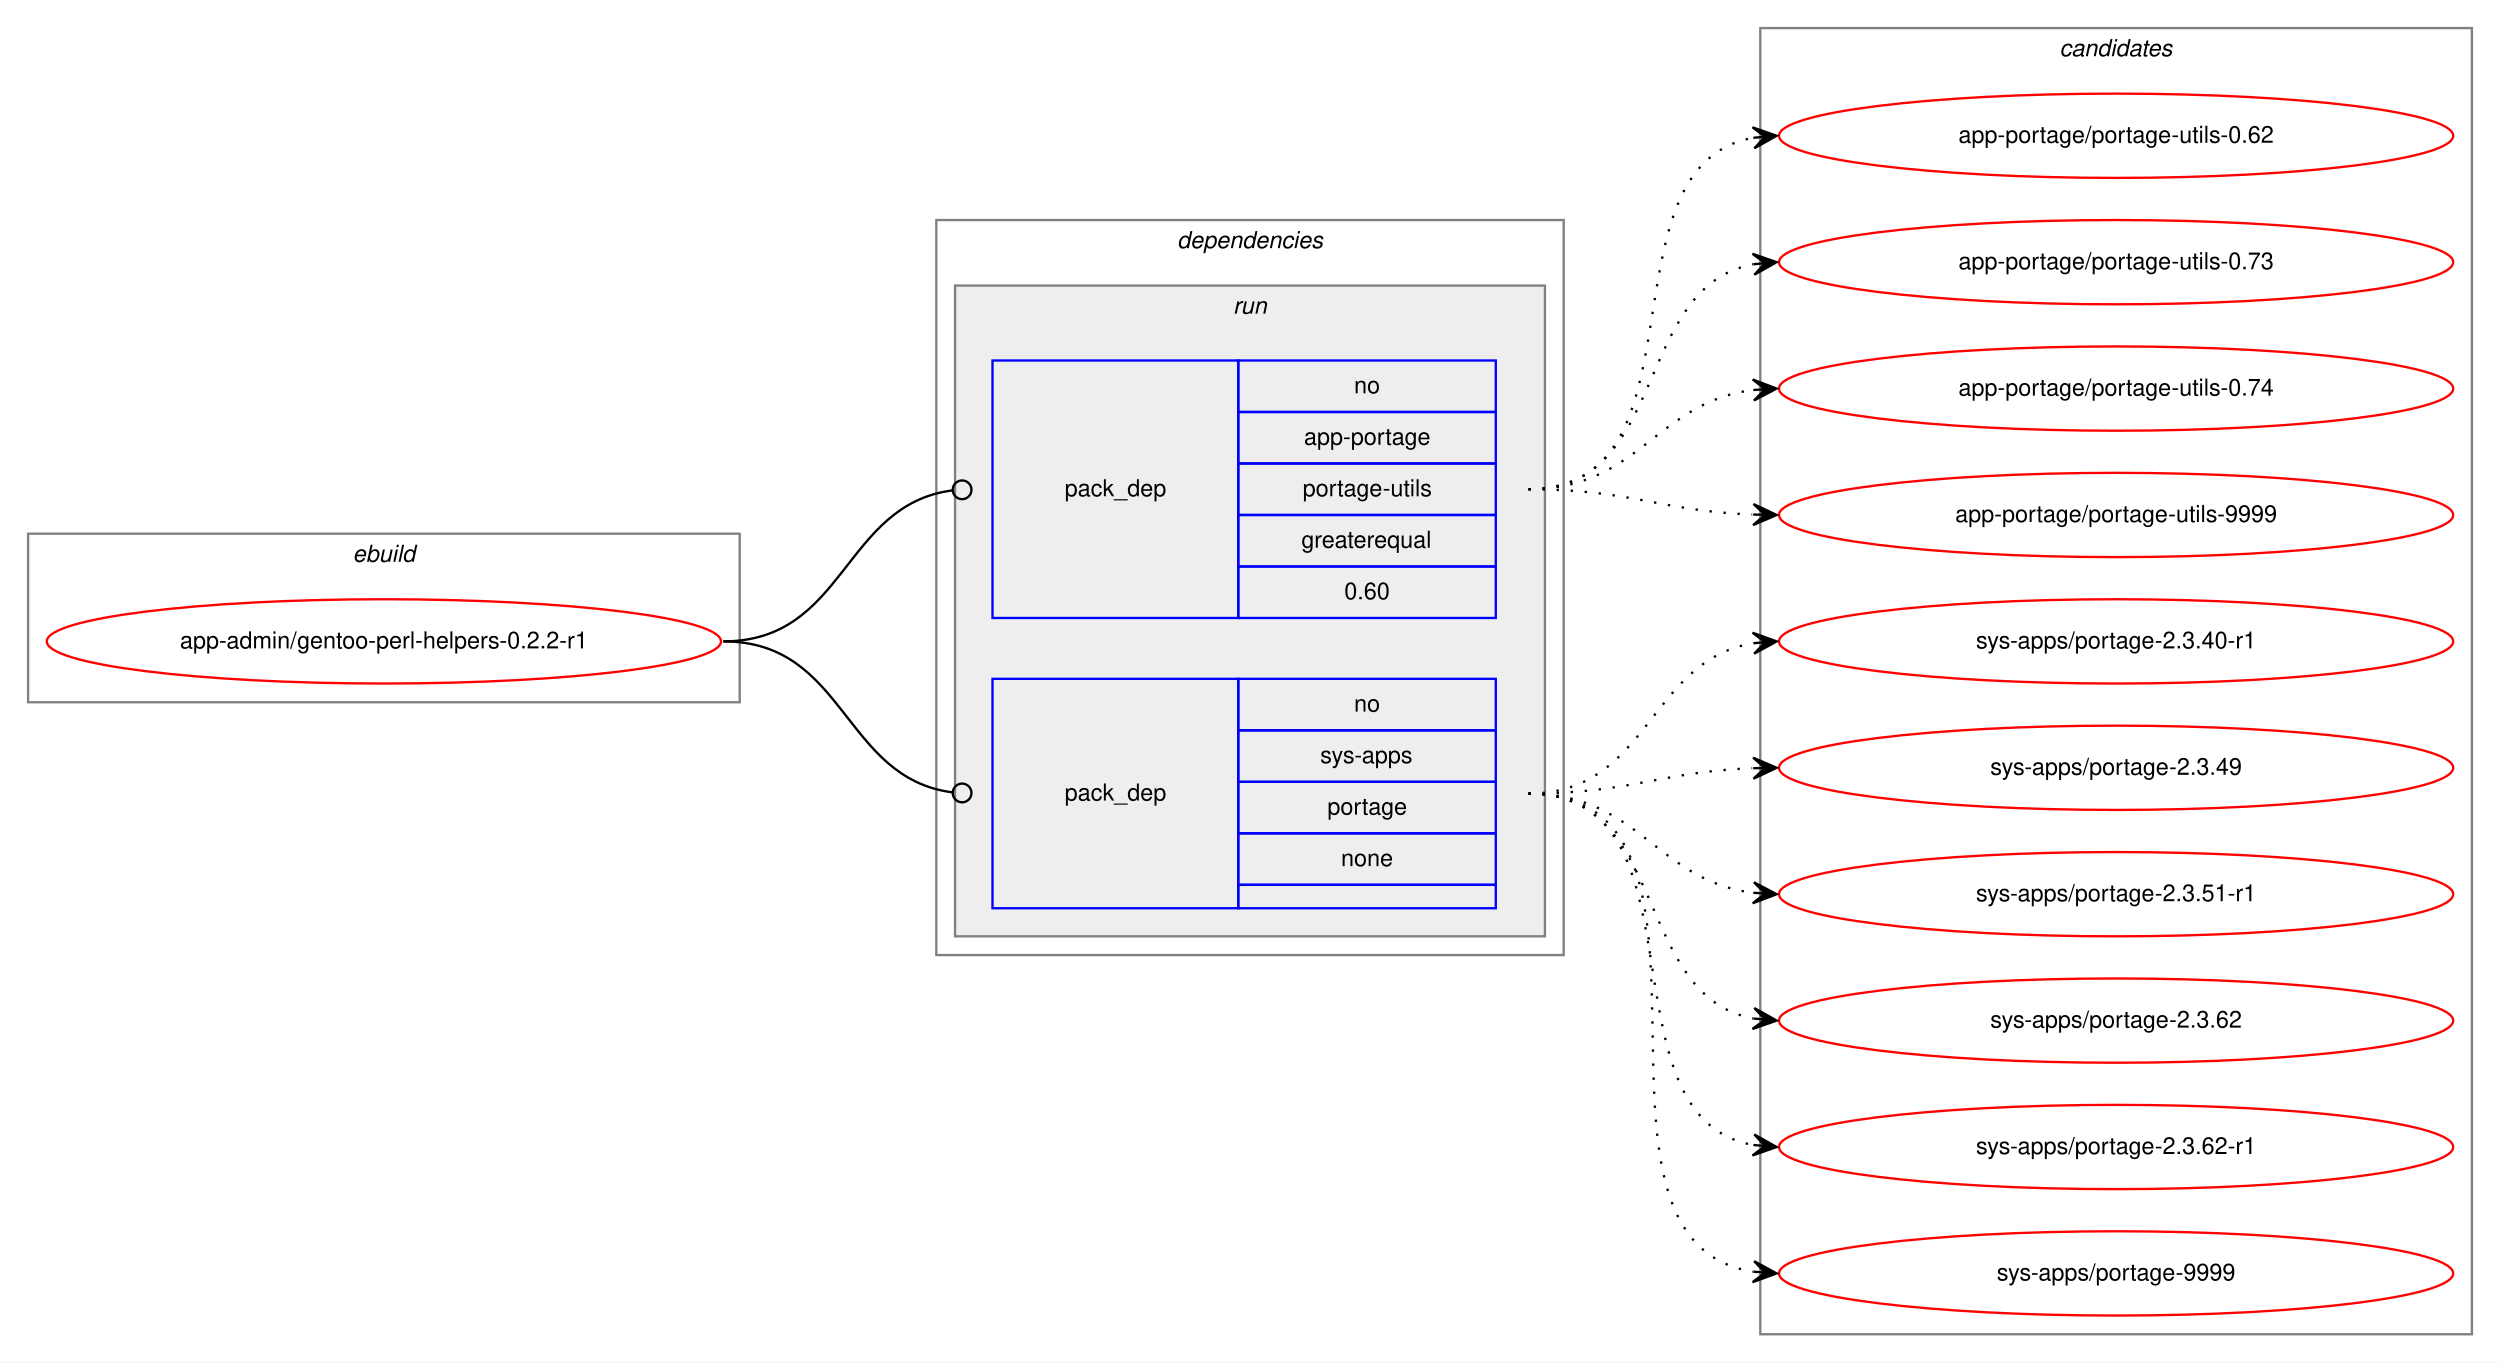
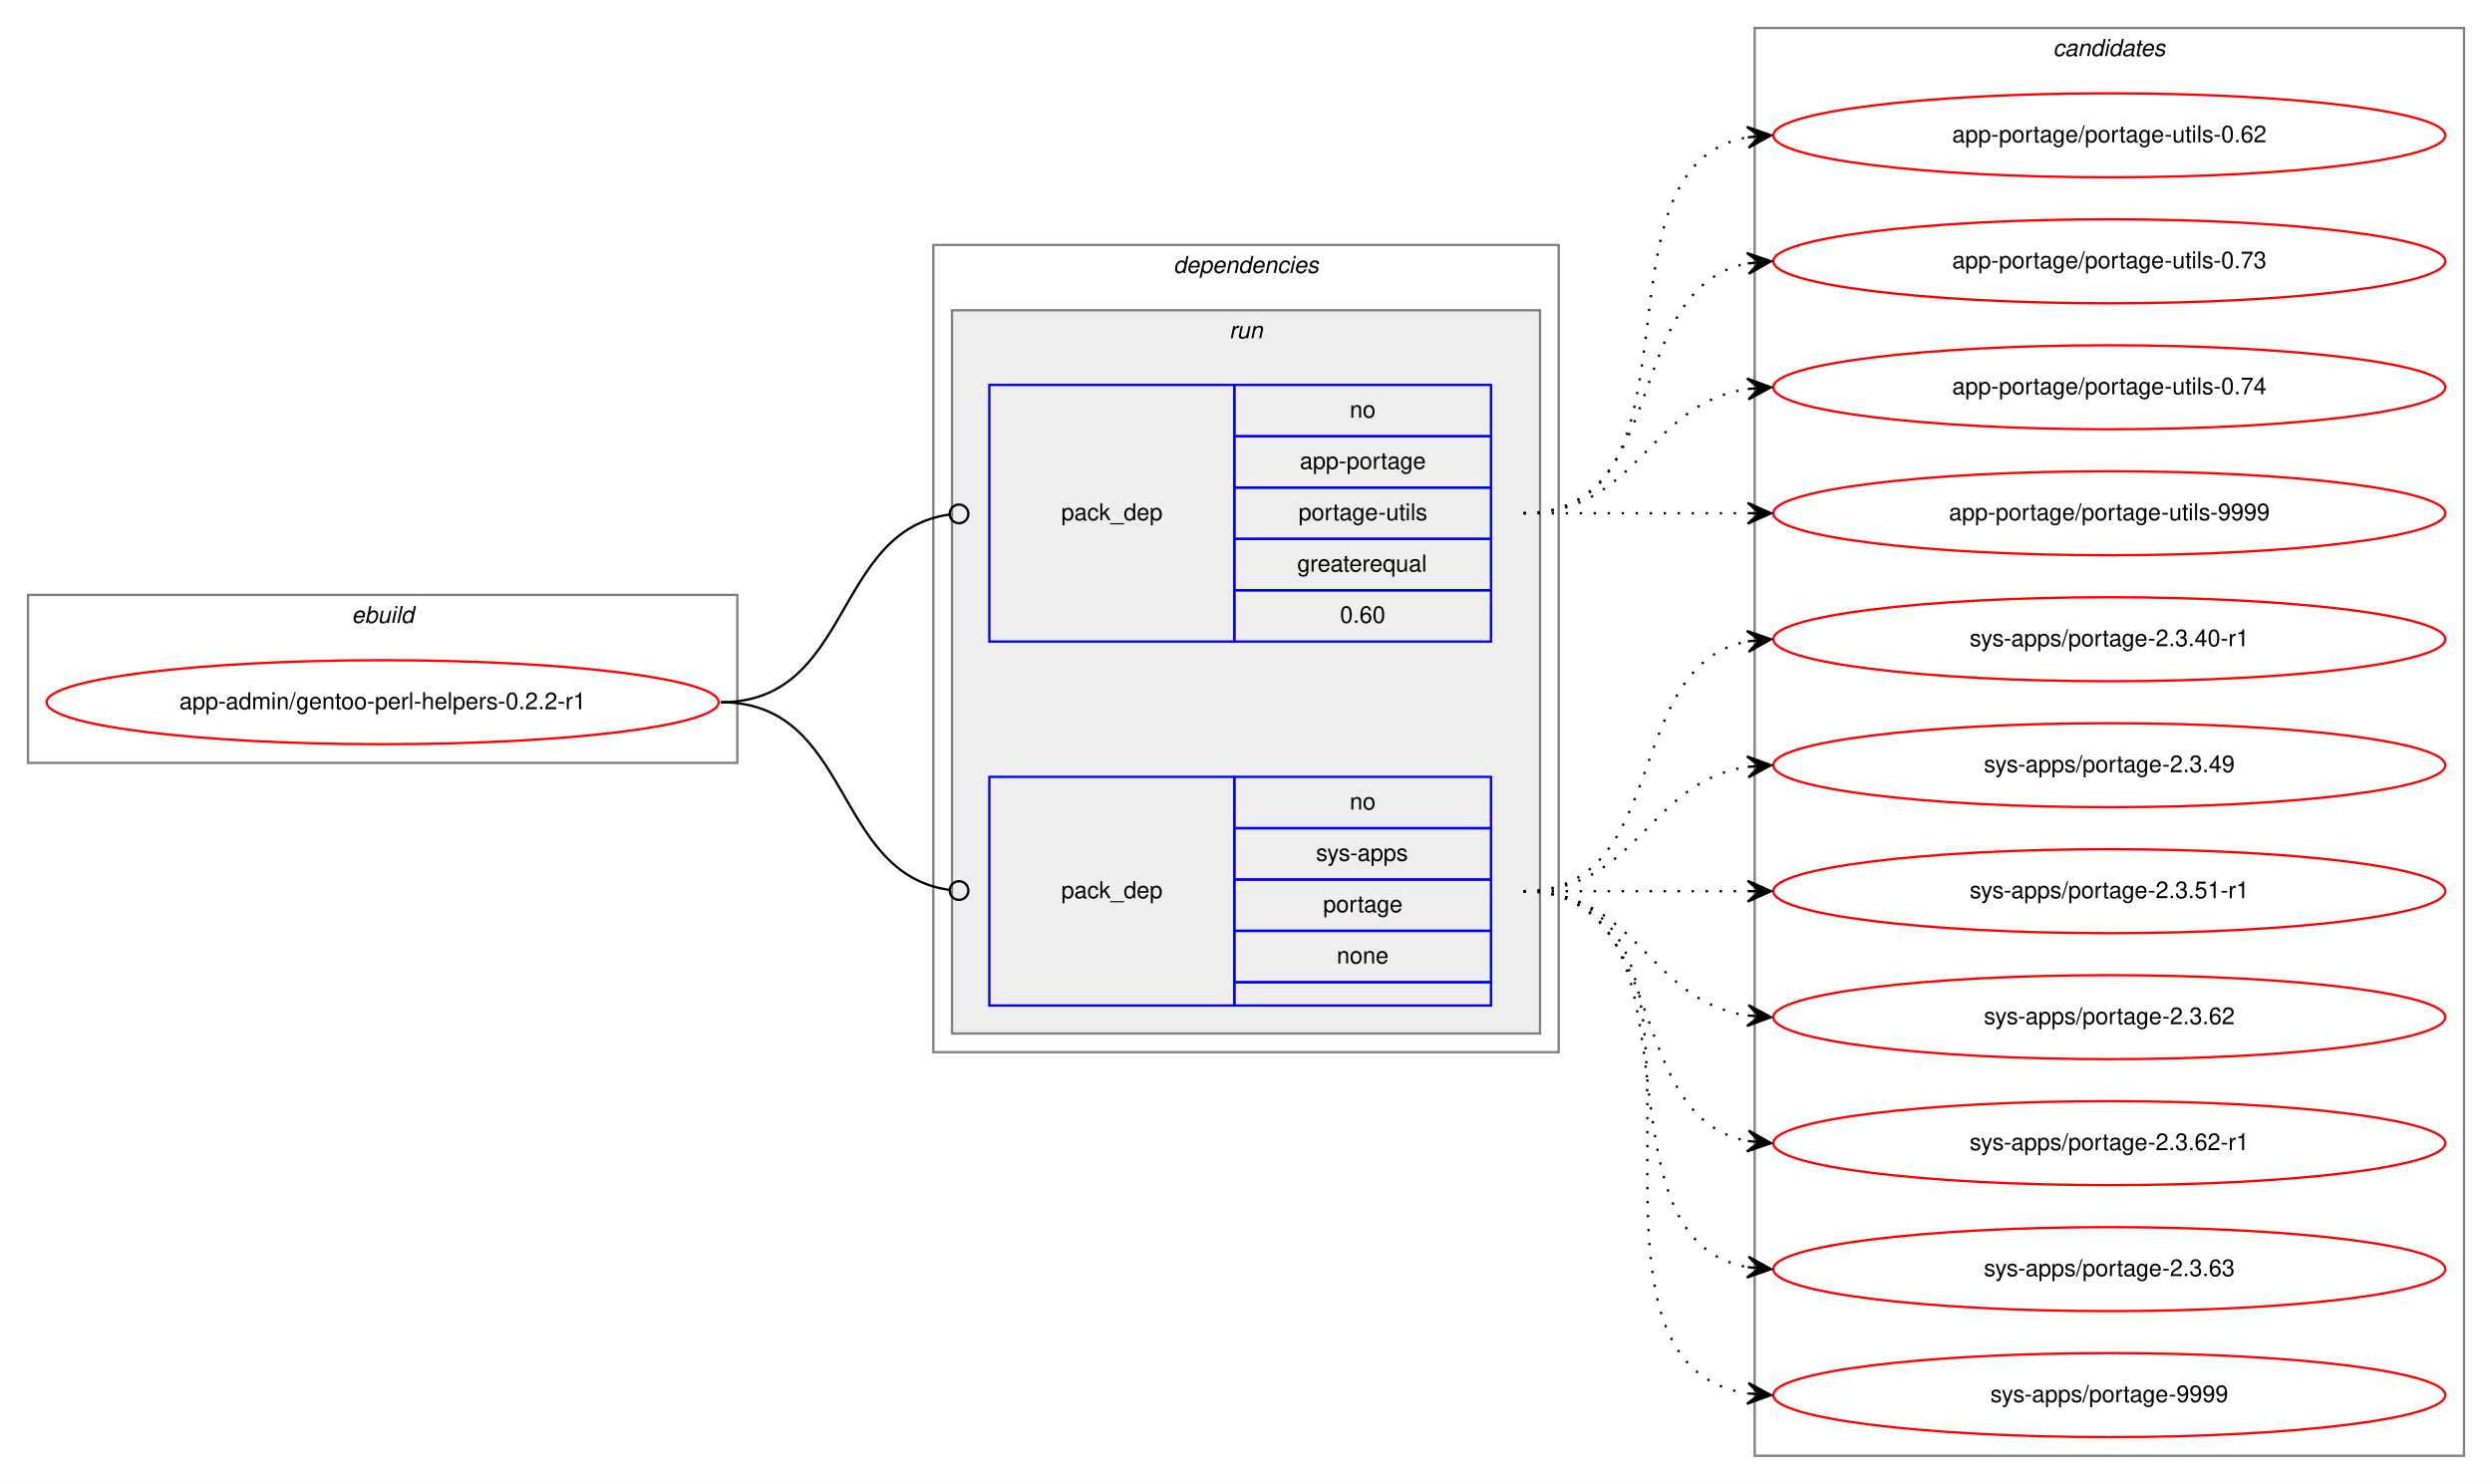
- <svg xmlns="http://www.w3.org/2000/svg" xmlns:xlink="http://www.w3.org/1999/xlink" width="1068pt" height="582pt" viewBox="0.00 0.00 1068.00 582.00">
-   <g id="graph0" class="graph" transform="scale(1 1) rotate(0) translate(4 578)">
-     <polygon fill="white" stroke="transparent" points="-4,4 -4,-578 1064,-578 1064,4 -4,4" />
+ <svg xmlns="http://www.w3.org/2000/svg" xmlns:xlink="http://www.w3.org/1999/xlink" width="1068pt" height="636pt" viewBox="0.00 0.00 1068.00 636.00">
+   <g id="graph0" class="graph" transform="scale(1 1) rotate(0) translate(4 632)">
+     <polygon fill="white" stroke="transparent" points="-4,4 -4,-632 1064,-632 1064,4 -4,4" />
    <g id="clust1" class="cluster">
-       <polygon fill="none" stroke="gray" points="8,-278 8,-350 312,-350 312,-278 8,-278" />
-       <text text-anchor="start" x="146.66" y="-338" font-family="Helvetica,sans-Serif" font-style="italic" font-size="10.00">ebuild</text>
+       <polygon fill="none" stroke="gray" points="8,-305 8,-377 312,-377 312,-305 8,-305" />
+       <text text-anchor="start" x="146.66" y="-365" font-family="Helvetica,sans-Serif" font-style="italic" font-size="10.00">ebuild</text>
    </g>
    <g id="clust2" class="cluster">
-       <polygon fill="none" stroke="gray" points="396,-170 396,-484 664,-484 664,-170 396,-170" />
-       <text text-anchor="start" x="498.88" y="-472" font-family="Helvetica,sans-Serif" font-style="italic" font-size="10.00">dependencies</text>
+       <polygon fill="none" stroke="gray" points="396,-181 396,-527 664,-527 664,-181 396,-181" />
+       <text text-anchor="start" x="498.88" y="-515" font-family="Helvetica,sans-Serif" font-style="italic" font-size="10.00">dependencies</text>
    </g>
    <g id="clust5" class="cluster">
-       <polygon fill="#eeeeee" stroke="gray" points="404,-178 404,-456 656,-456 656,-178 404,-178" />
-       <text text-anchor="start" x="522.78" y="-444" font-family="Helvetica,sans-Serif" font-style="italic" font-size="10.00">run</text>
+       <polygon fill="#eeeeee" stroke="gray" points="404,-189 404,-499 656,-499 656,-189 404,-189" />
+       <text text-anchor="start" x="522.78" y="-487" font-family="Helvetica,sans-Serif" font-style="italic" font-size="10.00">run</text>
    </g>
    <g id="clust8" class="cluster">
-       <polygon fill="none" stroke="gray" points="748,-8 748,-566 1052,-566 1052,-8 748,-8" />
-       <text text-anchor="start" x="875.82" y="-554" font-family="Helvetica,sans-Serif" font-style="italic" font-size="10.00">candidates</text>
+       <polygon fill="none" stroke="gray" points="748,-8 748,-620 1052,-620 1052,-8 748,-8" />
+       <text text-anchor="start" x="875.82" y="-608" font-family="Helvetica,sans-Serif" font-style="italic" font-size="10.00">candidates</text>
    </g>
    <g id="node1" class="node">
      <g id="a_node1">
        <a xlink:href="../app-admin/gentoo-perl-helpers-0.2.2-r1.svg" xlink:title="app-admin/gentoo-perl-helpers-0.2.2-r1">
-           <ellipse fill="none" stroke="red" cx="160" cy="-304" rx="144" ry="18" />
-           <text text-anchor="middle" x="160" y="-301" font-family="Helvetica,sans-Serif" font-size="10.00">app-admin/gentoo-perl-helpers-0.2.2-r1</text>
+           <ellipse fill="none" stroke="red" cx="160" cy="-331" rx="144" ry="18" />
+           <text text-anchor="middle" x="160" y="-328" font-family="Helvetica,sans-Serif" font-size="10.00">app-admin/gentoo-perl-helpers-0.2.2-r1</text>
        </a>
      </g>
    </g>
    <g id="node2" class="node">
-       <polygon fill="none" stroke="blue" points="420,-314 420,-424 525,-424 525,-314 420,-314" />
-       <text text-anchor="start" x="450.82" y="-366" font-family="Helvetica,sans-Serif" font-size="10.00">pack_dep</text>
-       <polygon fill="none" stroke="blue" points="525,-402 525,-424 635,-424 635,-402 525,-402" />
-       <text text-anchor="start" x="574.44" y="-410" font-family="Helvetica,sans-Serif" font-size="10.00">no</text>
-       <polygon fill="none" stroke="blue" points="525,-380 525,-402 635,-402 635,-380 525,-380" />
-       <text text-anchor="start" x="553.05" y="-388" font-family="Helvetica,sans-Serif" font-size="10.00">app-portage</text>
-       <polygon fill="none" stroke="blue" points="525,-358 525,-380 635,-380 635,-358 525,-358" />
-       <text text-anchor="start" x="552.5" y="-366" font-family="Helvetica,sans-Serif" font-size="10.00">portage-utils</text>
-       <polygon fill="none" stroke="blue" points="525,-336 525,-358 635,-358 635,-336 525,-336" />
-       <text text-anchor="start" x="551.94" y="-344" font-family="Helvetica,sans-Serif" font-size="10.00">greaterequal</text>
-       <polygon fill="none" stroke="blue" points="525,-314 525,-336 635,-336 635,-314 525,-314" />
-       <text text-anchor="start" x="570.27" y="-322" font-family="Helvetica,sans-Serif" font-size="10.00">0.60</text>
+       <polygon fill="none" stroke="blue" points="420,-357 420,-467 525,-467 525,-357 420,-357" />
+       <text text-anchor="start" x="450.82" y="-409" font-family="Helvetica,sans-Serif" font-size="10.00">pack_dep</text>
+       <polygon fill="none" stroke="blue" points="525,-445 525,-467 635,-467 635,-445 525,-445" />
+       <text text-anchor="start" x="574.44" y="-453" font-family="Helvetica,sans-Serif" font-size="10.00">no</text>
+       <polygon fill="none" stroke="blue" points="525,-423 525,-445 635,-445 635,-423 525,-423" />
+       <text text-anchor="start" x="553.05" y="-431" font-family="Helvetica,sans-Serif" font-size="10.00">app-portage</text>
+       <polygon fill="none" stroke="blue" points="525,-401 525,-423 635,-423 635,-401 525,-401" />
+       <text text-anchor="start" x="552.5" y="-409" font-family="Helvetica,sans-Serif" font-size="10.00">portage-utils</text>
+       <polygon fill="none" stroke="blue" points="525,-379 525,-401 635,-401 635,-379 525,-379" />
+       <text text-anchor="start" x="551.94" y="-387" font-family="Helvetica,sans-Serif" font-size="10.00">greaterequal</text>
+       <polygon fill="none" stroke="blue" points="525,-357 525,-379 635,-379 635,-357 525,-357" />
+       <text text-anchor="start" x="570.27" y="-365" font-family="Helvetica,sans-Serif" font-size="10.00">0.60</text>
    </g>
    <g id="edge1" class="edge">
-       <path fill="none" stroke="black" d="M305,-304C357.35,-304 356.05,-362.33 402.74,-368.48" />
-       <ellipse fill="none" stroke="black" cx="407.01" cy="-368.75" rx="4" ry="4" />
+       <path fill="none" stroke="black" d="M305,-331C361.4,-331 352.77,-404.28 402.81,-411.44" />
+       <ellipse fill="none" stroke="black" cx="407.01" cy="-411.73" rx="4" ry="4" />
    </g>
    <g id="node3" class="node">
-       <polygon fill="none" stroke="blue" points="420,-190 420,-288 525,-288 525,-190 420,-190" />
-       <text text-anchor="start" x="450.82" y="-236" font-family="Helvetica,sans-Serif" font-size="10.00">pack_dep</text>
-       <polygon fill="none" stroke="blue" points="525,-266 525,-288 635,-288 635,-266 525,-266" />
-       <text text-anchor="start" x="574.44" y="-274" font-family="Helvetica,sans-Serif" font-size="10.00">no</text>
-       <polygon fill="none" stroke="blue" points="525,-244 525,-266 635,-266 635,-244 525,-244" />
-       <text text-anchor="start" x="560" y="-252" font-family="Helvetica,sans-Serif" font-size="10.00">sys-apps</text>
-       <polygon fill="none" stroke="blue" points="525,-222 525,-244 635,-244 635,-222 525,-222" />
-       <text text-anchor="start" x="563.05" y="-230" font-family="Helvetica,sans-Serif" font-size="10.00">portage</text>
-       <polygon fill="none" stroke="blue" points="525,-200 525,-222 635,-222 635,-200 525,-200" />
-       <text text-anchor="start" x="568.88" y="-208" font-family="Helvetica,sans-Serif" font-size="10.00">none</text>
-       <polygon fill="none" stroke="blue" points="525,-190 525,-200 635,-200 635,-190 525,-190" />
+       <polygon fill="none" stroke="blue" points="420,-201 420,-299 525,-299 525,-201 420,-201" />
+       <text text-anchor="start" x="450.82" y="-247" font-family="Helvetica,sans-Serif" font-size="10.00">pack_dep</text>
+       <polygon fill="none" stroke="blue" points="525,-277 525,-299 635,-299 635,-277 525,-277" />
+       <text text-anchor="start" x="574.44" y="-285" font-family="Helvetica,sans-Serif" font-size="10.00">no</text>
+       <polygon fill="none" stroke="blue" points="525,-255 525,-277 635,-277 635,-255 525,-255" />
+       <text text-anchor="start" x="560" y="-263" font-family="Helvetica,sans-Serif" font-size="10.00">sys-apps</text>
+       <polygon fill="none" stroke="blue" points="525,-233 525,-255 635,-255 635,-233 525,-233" />
+       <text text-anchor="start" x="563.05" y="-241" font-family="Helvetica,sans-Serif" font-size="10.00">portage</text>
+       <polygon fill="none" stroke="blue" points="525,-211 525,-233 635,-233 635,-211 525,-211" />
+       <text text-anchor="start" x="568.88" y="-219" font-family="Helvetica,sans-Serif" font-size="10.00">none</text>
+       <polygon fill="none" stroke="blue" points="525,-201 525,-211 635,-211 635,-201 525,-201" />
    </g>
    <g id="edge2" class="edge">
-       <path fill="none" stroke="black" d="M305,-304C357.35,-304 356.05,-245.67 402.74,-239.52" />
-       <ellipse fill="none" stroke="black" cx="407.01" cy="-239.25" rx="4" ry="4" />
+       <path fill="none" stroke="black" d="M305,-331C361.4,-331 352.77,-257.72 402.81,-250.56" />
+       <ellipse fill="none" stroke="black" cx="407.01" cy="-250.27" rx="4" ry="4" />
    </g>
    <g id="node4" class="node">
      <g id="a_node4">
        <a xlink:href="../app-portage/portage-utils-0.62.svg" xlink:title="app-portage/portage-utils-0.62">
-           <ellipse fill="none" stroke="red" cx="900" cy="-520" rx="144" ry="18" />
-           <text text-anchor="middle" x="900" y="-517" font-family="Helvetica,sans-Serif" font-size="10.00">app-portage/portage-utils-0.62</text>
+           <ellipse fill="none" stroke="red" cx="900" cy="-574" rx="144" ry="18" />
+           <text text-anchor="middle" x="900" y="-571" font-family="Helvetica,sans-Serif" font-size="10.00">app-portage/portage-utils-0.62</text>
        </a>
      </g>
    </g>
    <g id="edge3" class="edge">
-       <path fill="none" stroke="black" stroke-dasharray="1,5" d="M649,-369C727.31,-369 677.93,-506.74 744.77,-519.11" />
-       <polygon fill="black" stroke="black" points="755,-520 744.65,-523.62 750.02,-519.57 745.04,-519.14 745.04,-519.14 745.04,-519.14 750.02,-519.57 745.43,-514.65 755,-520 755,-520" />
+       <path fill="none" stroke="black" stroke-dasharray="1,5" d="M649,-412C731.35,-412 674.36,-560.38 744.73,-573.13" />
+       <polygon fill="black" stroke="black" points="755,-574 744.66,-577.64 750.02,-573.58 745.04,-573.15 745.04,-573.15 745.04,-573.15 750.02,-573.58 745.42,-568.67 755,-574 755,-574" />
    </g>
    <g id="node5" class="node">
      <g id="a_node5">
        <a xlink:href="../app-portage/portage-utils-0.73.svg" xlink:title="app-portage/portage-utils-0.73">
-           <ellipse fill="none" stroke="red" cx="900" cy="-466" rx="144" ry="18" />
-           <text text-anchor="middle" x="900" y="-463" font-family="Helvetica,sans-Serif" font-size="10.00">app-portage/portage-utils-0.73</text>
+           <ellipse fill="none" stroke="red" cx="900" cy="-520" rx="144" ry="18" />
+           <text text-anchor="middle" x="900" y="-517" font-family="Helvetica,sans-Serif" font-size="10.00">app-portage/portage-utils-0.73</text>
        </a>
      </g>
    </g>
    <g id="edge4" class="edge">
-       <path fill="none" stroke="black" stroke-dasharray="1,5" d="M649,-369C709.24,-369 693.33,-455.32 744.94,-465.1" />
-       <polygon fill="black" stroke="black" points="755,-466 744.64,-469.59 750.02,-465.56 745.04,-465.11 745.04,-465.11 745.04,-465.11 750.02,-465.56 745.44,-460.63 755,-466 755,-466" />
+       <path fill="none" stroke="black" stroke-dasharray="1,5" d="M649,-412C712.58,-412 690.58,-508.51 744.79,-519.07" />
+       <polygon fill="black" stroke="black" points="755,-520 744.63,-523.57 750.02,-519.54 745.04,-519.09 745.04,-519.09 745.04,-519.09 750.02,-519.54 745.45,-514.61 755,-520 755,-520" />
    </g>
    <g id="node6" class="node">
      <g id="a_node6">
        <a xlink:href="../app-portage/portage-utils-0.74.svg" xlink:title="app-portage/portage-utils-0.74">
-           <ellipse fill="none" stroke="red" cx="900" cy="-412" rx="144" ry="18" />
-           <text text-anchor="middle" x="900" y="-409" font-family="Helvetica,sans-Serif" font-size="10.00">app-portage/portage-utils-0.74</text>
+           <ellipse fill="none" stroke="red" cx="900" cy="-466" rx="144" ry="18" />
+           <text text-anchor="middle" x="900" y="-463" font-family="Helvetica,sans-Serif" font-size="10.00">app-portage/portage-utils-0.74</text>
        </a>
      </g>
    </g>
    <g id="edge5" class="edge">
-       <path fill="none" stroke="black" stroke-dasharray="1,5" d="M649,-369C696.27,-369 703.32,-406.17 744.93,-411.39" />
-       <polygon fill="black" stroke="black" points="755,-412 744.75,-415.89 750.01,-411.7 745.02,-411.4 745.02,-411.4 745.02,-411.4 750.01,-411.7 745.29,-406.91 755,-412 755,-412" />
+       <path fill="none" stroke="black" stroke-dasharray="1,5" d="M649,-412C698.26,-412 701.85,-458.87 744.86,-465.28" />
+       <polygon fill="black" stroke="black" points="755,-466 744.71,-469.78 750.01,-465.64 745.03,-465.29 745.03,-465.29 745.03,-465.29 750.01,-465.64 745.35,-460.8 755,-466 755,-466" />
    </g>
    <g id="node7" class="node">
      <g id="a_node7">
        <a xlink:href="../app-portage/portage-utils-9999.svg" xlink:title="app-portage/portage-utils-9999">
-           <ellipse fill="none" stroke="red" cx="900" cy="-358" rx="144" ry="18" />
-           <text text-anchor="middle" x="900" y="-355" font-family="Helvetica,sans-Serif" font-size="10.00">app-portage/portage-utils-9999</text>
+           <ellipse fill="none" stroke="red" cx="900" cy="-412" rx="144" ry="18" />
+           <text text-anchor="middle" x="900" y="-409" font-family="Helvetica,sans-Serif" font-size="10.00">app-portage/portage-utils-9999</text>
        </a>
      </g>
    </g>
    <g id="edge6" class="edge">
-       <path fill="none" stroke="black" stroke-dasharray="1,5" d="M649,-369C692.66,-369 705.65,-359.65 744.53,-358.19" />
-       <polygon fill="black" stroke="black" points="755,-358 745.08,-362.68 750,-358.09 745,-358.18 745,-358.18 745,-358.18 750,-358.09 744.92,-353.68 755,-358 755,-358" />
+       <path fill="none" stroke="black" stroke-dasharray="1,5" d="M649,-412C692.43,-412 705.83,-412 744.57,-412" />
+       <polygon fill="black" stroke="black" points="755,-412 745,-416.5 750,-412 745,-412 745,-412 745,-412 750,-412 745,-407.5 755,-412 755,-412" />
    </g>
    <g id="node8" class="node">
      <g id="a_node8">
        <a xlink:href="../sys-apps/portage-2.3.40-r1.svg" xlink:title="sys-apps/portage-2.3.40-r1">
-           <ellipse fill="none" stroke="red" cx="900" cy="-304" rx="144" ry="18" />
-           <text text-anchor="middle" x="900" y="-301" font-family="Helvetica,sans-Serif" font-size="10.00">sys-apps/portage-2.3.40-r1</text>
+           <ellipse fill="none" stroke="red" cx="900" cy="-358" rx="144" ry="18" />
+           <text text-anchor="middle" x="900" y="-355" font-family="Helvetica,sans-Serif" font-size="10.00">sys-apps/portage-2.3.40-r1</text>
        </a>
      </g>
    </g>
    <g id="edge7" class="edge">
-       <path fill="none" stroke="black" stroke-dasharray="1,5" d="M649,-239C700.7,-239 700.07,-295.89 745.03,-303.22" />
-       <polygon fill="black" stroke="black" points="755,-304 744.68,-307.71 750.02,-303.61 745.03,-303.22 745.03,-303.22 745.03,-303.22 750.02,-303.61 745.38,-298.74 755,-304 755,-304" />
+       <path fill="none" stroke="black" stroke-dasharray="1,5" d="M649,-250C712.58,-250 690.58,-346.51 744.79,-357.07" />
+       <polygon fill="black" stroke="black" points="755,-358 744.63,-361.57 750.02,-357.54 745.04,-357.09 745.04,-357.09 745.04,-357.09 750.02,-357.54 745.45,-352.61 755,-358 755,-358" />
    </g>
    <g id="node9" class="node">
      <g id="a_node9">
        <a xlink:href="../sys-apps/portage-2.3.49.svg" xlink:title="sys-apps/portage-2.3.49">
-           <ellipse fill="none" stroke="red" cx="900" cy="-250" rx="144" ry="18" />
-           <text text-anchor="middle" x="900" y="-247" font-family="Helvetica,sans-Serif" font-size="10.00">sys-apps/portage-2.3.49</text>
+           <ellipse fill="none" stroke="red" cx="900" cy="-304" rx="144" ry="18" />
+           <text text-anchor="middle" x="900" y="-301" font-family="Helvetica,sans-Serif" font-size="10.00">sys-apps/portage-2.3.49</text>
        </a>
      </g>
    </g>
    <g id="edge8" class="edge">
-       <path fill="none" stroke="black" stroke-dasharray="1,5" d="M649,-239C692.66,-239 705.65,-248.35 744.53,-249.81" />
-       <polygon fill="black" stroke="black" points="755,-250 744.92,-254.32 750,-249.91 745,-249.82 745,-249.82 745,-249.82 750,-249.91 745.08,-245.32 755,-250 755,-250" />
+       <path fill="none" stroke="black" stroke-dasharray="1,5" d="M649,-250C698.26,-250 701.85,-296.87 744.86,-303.28" />
+       <polygon fill="black" stroke="black" points="755,-304 744.71,-307.78 750.01,-303.64 745.03,-303.29 745.03,-303.29 745.03,-303.29 750.01,-303.64 745.35,-298.8 755,-304 755,-304" />
    </g>
    <g id="node10" class="node">
      <g id="a_node10">
        <a xlink:href="../sys-apps/portage-2.3.51-r1.svg" xlink:title="sys-apps/portage-2.3.51-r1">
-           <ellipse fill="none" stroke="red" cx="900" cy="-196" rx="144" ry="18" />
-           <text text-anchor="middle" x="900" y="-193" font-family="Helvetica,sans-Serif" font-size="10.00">sys-apps/portage-2.3.51-r1</text>
+           <ellipse fill="none" stroke="red" cx="900" cy="-250" rx="144" ry="18" />
+           <text text-anchor="middle" x="900" y="-247" font-family="Helvetica,sans-Serif" font-size="10.00">sys-apps/portage-2.3.51-r1</text>
        </a>
      </g>
    </g>
    <g id="edge9" class="edge">
-       <path fill="none" stroke="black" stroke-dasharray="1,5" d="M649,-239C696.27,-239 703.32,-201.83 744.93,-196.61" />
-       <polygon fill="black" stroke="black" points="755,-196 745.29,-201.09 750.01,-196.3 745.02,-196.6 745.02,-196.6 745.02,-196.6 750.01,-196.3 744.75,-192.11 755,-196 755,-196" />
+       <path fill="none" stroke="black" stroke-dasharray="1,5" d="M649,-250C692.43,-250 705.83,-250 744.57,-250" />
+       <polygon fill="black" stroke="black" points="755,-250 745,-254.5 750,-250 745,-250 745,-250 745,-250 750,-250 745,-245.5 755,-250 755,-250" />
    </g>
    <g id="node11" class="node">
      <g id="a_node11">
        <a xlink:href="../sys-apps/portage-2.3.62.svg" xlink:title="sys-apps/portage-2.3.62">
-           <ellipse fill="none" stroke="red" cx="900" cy="-142" rx="144" ry="18" />
-           <text text-anchor="middle" x="900" y="-139" font-family="Helvetica,sans-Serif" font-size="10.00">sys-apps/portage-2.3.62</text>
+           <ellipse fill="none" stroke="red" cx="900" cy="-196" rx="144" ry="18" />
+           <text text-anchor="middle" x="900" y="-193" font-family="Helvetica,sans-Serif" font-size="10.00">sys-apps/portage-2.3.62</text>
        </a>
      </g>
    </g>
    <g id="edge10" class="edge">
-       <path fill="none" stroke="black" stroke-dasharray="1,5" d="M649,-239C709.24,-239 693.33,-152.68 744.94,-142.9" />
-       <polygon fill="black" stroke="black" points="755,-142 745.44,-147.37 750.02,-142.44 745.04,-142.89 745.04,-142.89 745.04,-142.89 750.02,-142.44 744.64,-138.41 755,-142 755,-142" />
+       <path fill="none" stroke="black" stroke-dasharray="1,5" d="M649,-250C698.26,-250 701.85,-203.13 744.86,-196.72" />
+       <polygon fill="black" stroke="black" points="755,-196 745.35,-201.2 750.01,-196.36 745.03,-196.71 745.03,-196.71 745.03,-196.71 750.01,-196.36 744.71,-192.22 755,-196 755,-196" />
    </g>
    <g id="node12" class="node">
      <g id="a_node12">
        <a xlink:href="../sys-apps/portage-2.3.62-r1.svg" xlink:title="sys-apps/portage-2.3.62-r1">
-           <ellipse fill="none" stroke="red" cx="900" cy="-88" rx="144" ry="18" />
-           <text text-anchor="middle" x="900" y="-85" font-family="Helvetica,sans-Serif" font-size="10.00">sys-apps/portage-2.3.62-r1</text>
+           <ellipse fill="none" stroke="red" cx="900" cy="-142" rx="144" ry="18" />
+           <text text-anchor="middle" x="900" y="-139" font-family="Helvetica,sans-Serif" font-size="10.00">sys-apps/portage-2.3.62-r1</text>
        </a>
      </g>
    </g>
    <g id="edge11" class="edge">
-       <path fill="none" stroke="black" stroke-dasharray="1,5" d="M649,-239C727.31,-239 677.93,-101.26 744.77,-88.89" />
-       <polygon fill="black" stroke="black" points="755,-88 745.43,-93.35 750.02,-88.43 745.04,-88.86 745.04,-88.86 745.04,-88.86 750.02,-88.43 744.65,-84.38 755,-88 755,-88" />
+       <path fill="none" stroke="black" stroke-dasharray="1,5" d="M649,-250C712.58,-250 690.58,-153.49 744.79,-142.93" />
+       <polygon fill="black" stroke="black" points="755,-142 745.45,-147.39 750.02,-142.46 745.04,-142.91 745.04,-142.91 745.04,-142.91 750.02,-142.46 744.63,-138.43 755,-142 755,-142" />
    </g>
    <g id="node13" class="node">
      <g id="a_node13">
+         <a xlink:href="../sys-apps/portage-2.3.63.svg" xlink:title="sys-apps/portage-2.3.63">
+           <ellipse fill="none" stroke="red" cx="900" cy="-88" rx="144" ry="18" />
+           <text text-anchor="middle" x="900" y="-85" font-family="Helvetica,sans-Serif" font-size="10.00">sys-apps/portage-2.3.63</text>
+         </a>
+       </g>
+     </g>
+     <g id="edge12" class="edge">
+       <path fill="none" stroke="black" stroke-dasharray="1,5" d="M649,-250C731.35,-250 674.36,-101.62 744.73,-88.87" />
+       <polygon fill="black" stroke="black" points="755,-88 745.42,-93.33 750.02,-88.42 745.04,-88.85 745.04,-88.85 745.04,-88.85 750.02,-88.42 744.66,-84.36 755,-88 755,-88" />
+     </g>
+     <g id="node14" class="node">
+       <g id="a_node14">
        <a xlink:href="../sys-apps/portage-9999.svg" xlink:title="sys-apps/portage-9999">
          <ellipse fill="none" stroke="red" cx="900" cy="-34" rx="144" ry="18" />
          <text text-anchor="middle" x="900" y="-31" font-family="Helvetica,sans-Serif" font-size="10.00">sys-apps/portage-9999</text>
        </a>
      </g>
    </g>
-     <g id="edge12" class="edge">
-       <path fill="none" stroke="black" stroke-dasharray="1,5" d="M649,-239C747.96,-239 659.15,-48.16 744.91,-34.74" />
-       <polygon fill="black" stroke="black" points="755,-34 745.36,-39.22 750.01,-34.37 745.03,-34.73 745.03,-34.73 745.03,-34.73 750.01,-34.37 744.7,-30.25 755,-34 755,-34" />
+     <g id="edge13" class="edge">
+       <path fill="none" stroke="black" stroke-dasharray="1,5" d="M649,-250C752.28,-250 655.19,-48.51 744.77,-34.74" />
+       <polygon fill="black" stroke="black" points="755,-34 745.35,-39.21 750.01,-34.36 745.03,-34.72 745.03,-34.72 745.03,-34.72 750.01,-34.36 744.7,-30.23 755,-34 755,-34" />
    </g>
  </g>
</svg>
